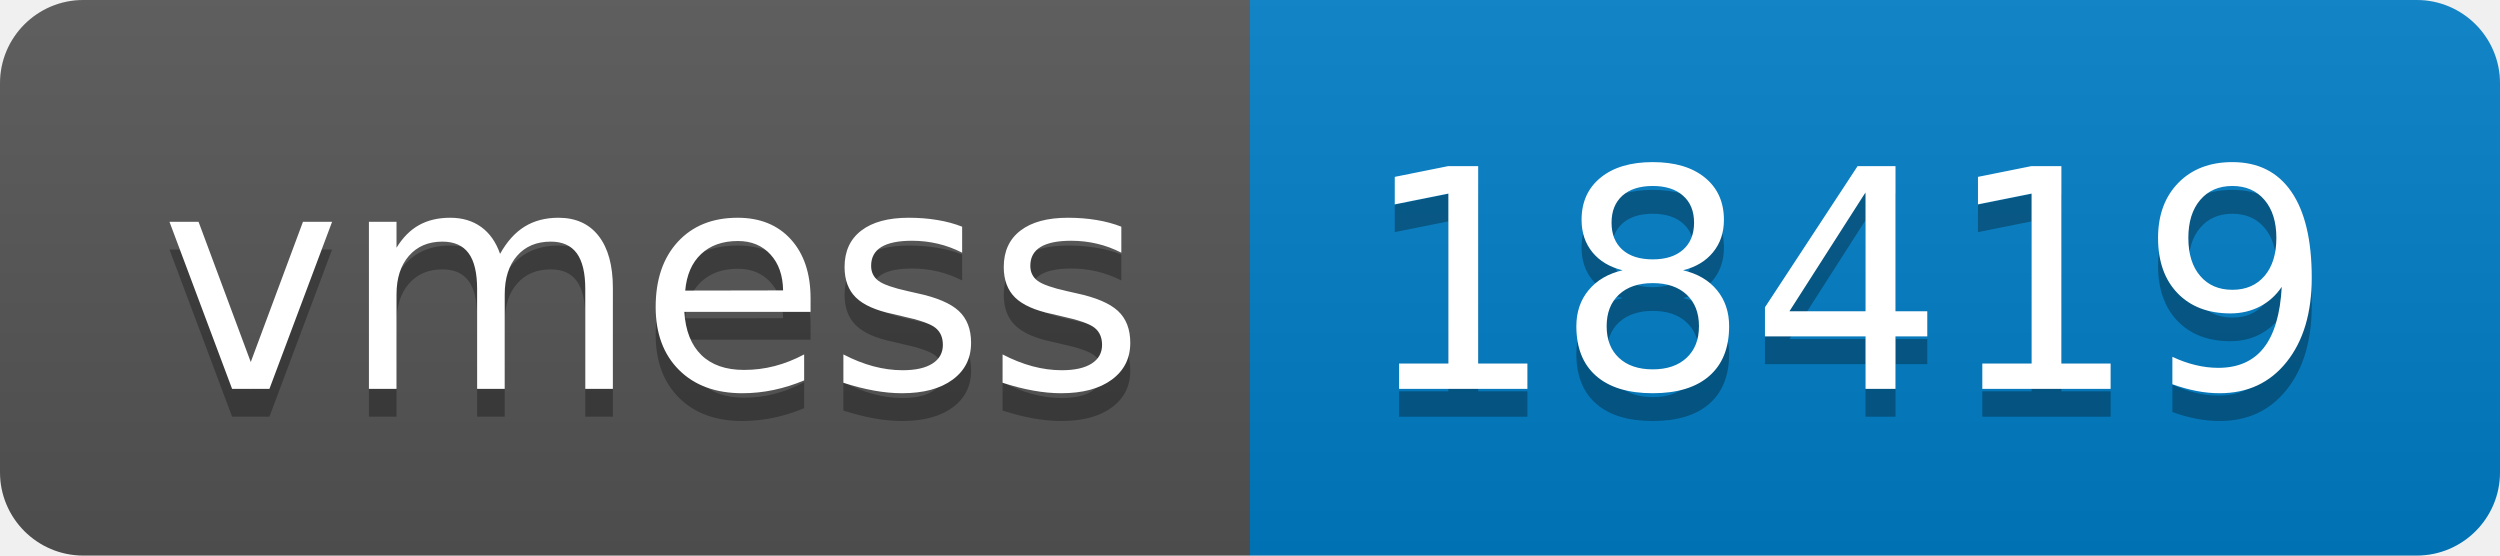
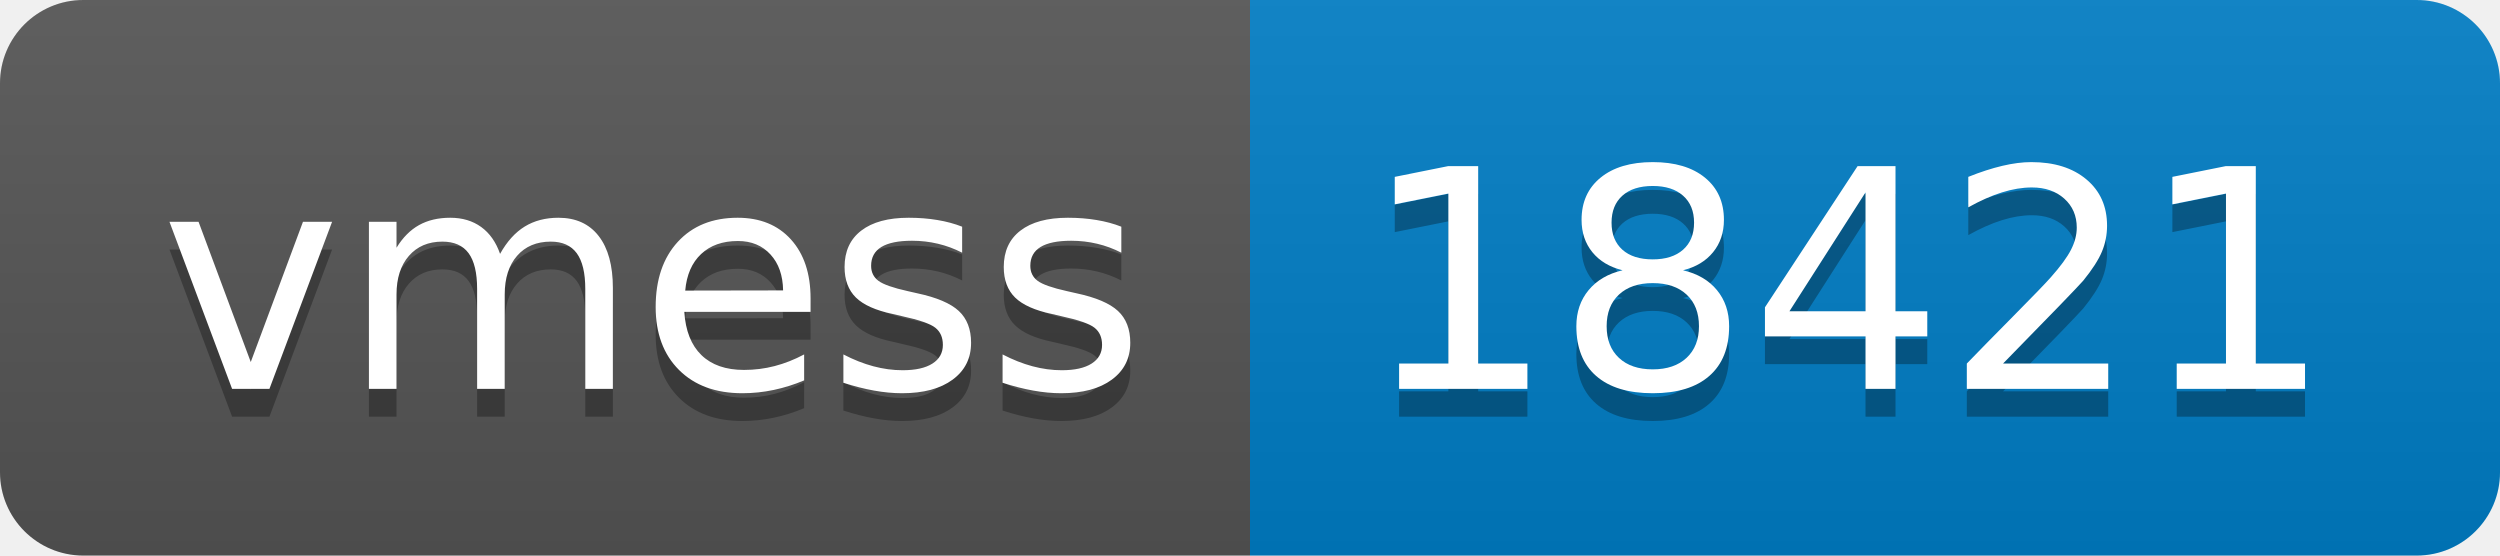
- <svg xmlns="http://www.w3.org/2000/svg" width="90" height="20" role="img" aria-label="vmess: 18419">
+ <svg xmlns="http://www.w3.org/2000/svg" width="90" height="20" role="img" aria-label="vmess: 18421">
  <linearGradient id="s" x2="0" y2="100%">
    <stop offset="0" stop-color="#bbb" stop-opacity=".1" />
    <stop offset="1" stop-opacity=".1" />
  </linearGradient>
  <clipPath id="r">
    <rect width="90" height="20" rx="3" fill="#fff" />
  </clipPath>
  <g clip-path="url(#r)">
    <rect width="45" height="20" fill="#555" />
    <rect x="45" width="45" height="20" fill="#007ec6" />
    <rect width="90" height="20" fill="url(#s)" />
  </g>
  <g fill="#fff" text-anchor="middle" font-family="Verdana,Geneva,DejaVu Sans,sans-serif" text-rendering="geometricPrecision" font-size="110">
    <text aria-hidden="true" x="235" y="150" fill="#010101" fill-opacity=".3" transform="scale(.1)" textLength="350">vmess</text>
    <text x="235" y="140" transform="scale(.1)" fill="#fff" textLength="350">vmess</text>
-     <text aria-hidden="true" x="665" y="150" fill="#010101" fill-opacity=".3" transform="scale(.1)" textLength="350">18419</text>
-     <text x="665" y="140" transform="scale(.1)" fill="#fff" textLength="350">18419</text>
+     <text aria-hidden="true" x="665" y="150" fill="#010101" fill-opacity=".3" transform="scale(.1)" textLength="350">18421</text>
+     <text x="665" y="140" transform="scale(.1)" fill="#fff" textLength="350">18421</text>
  </g>
</svg>
